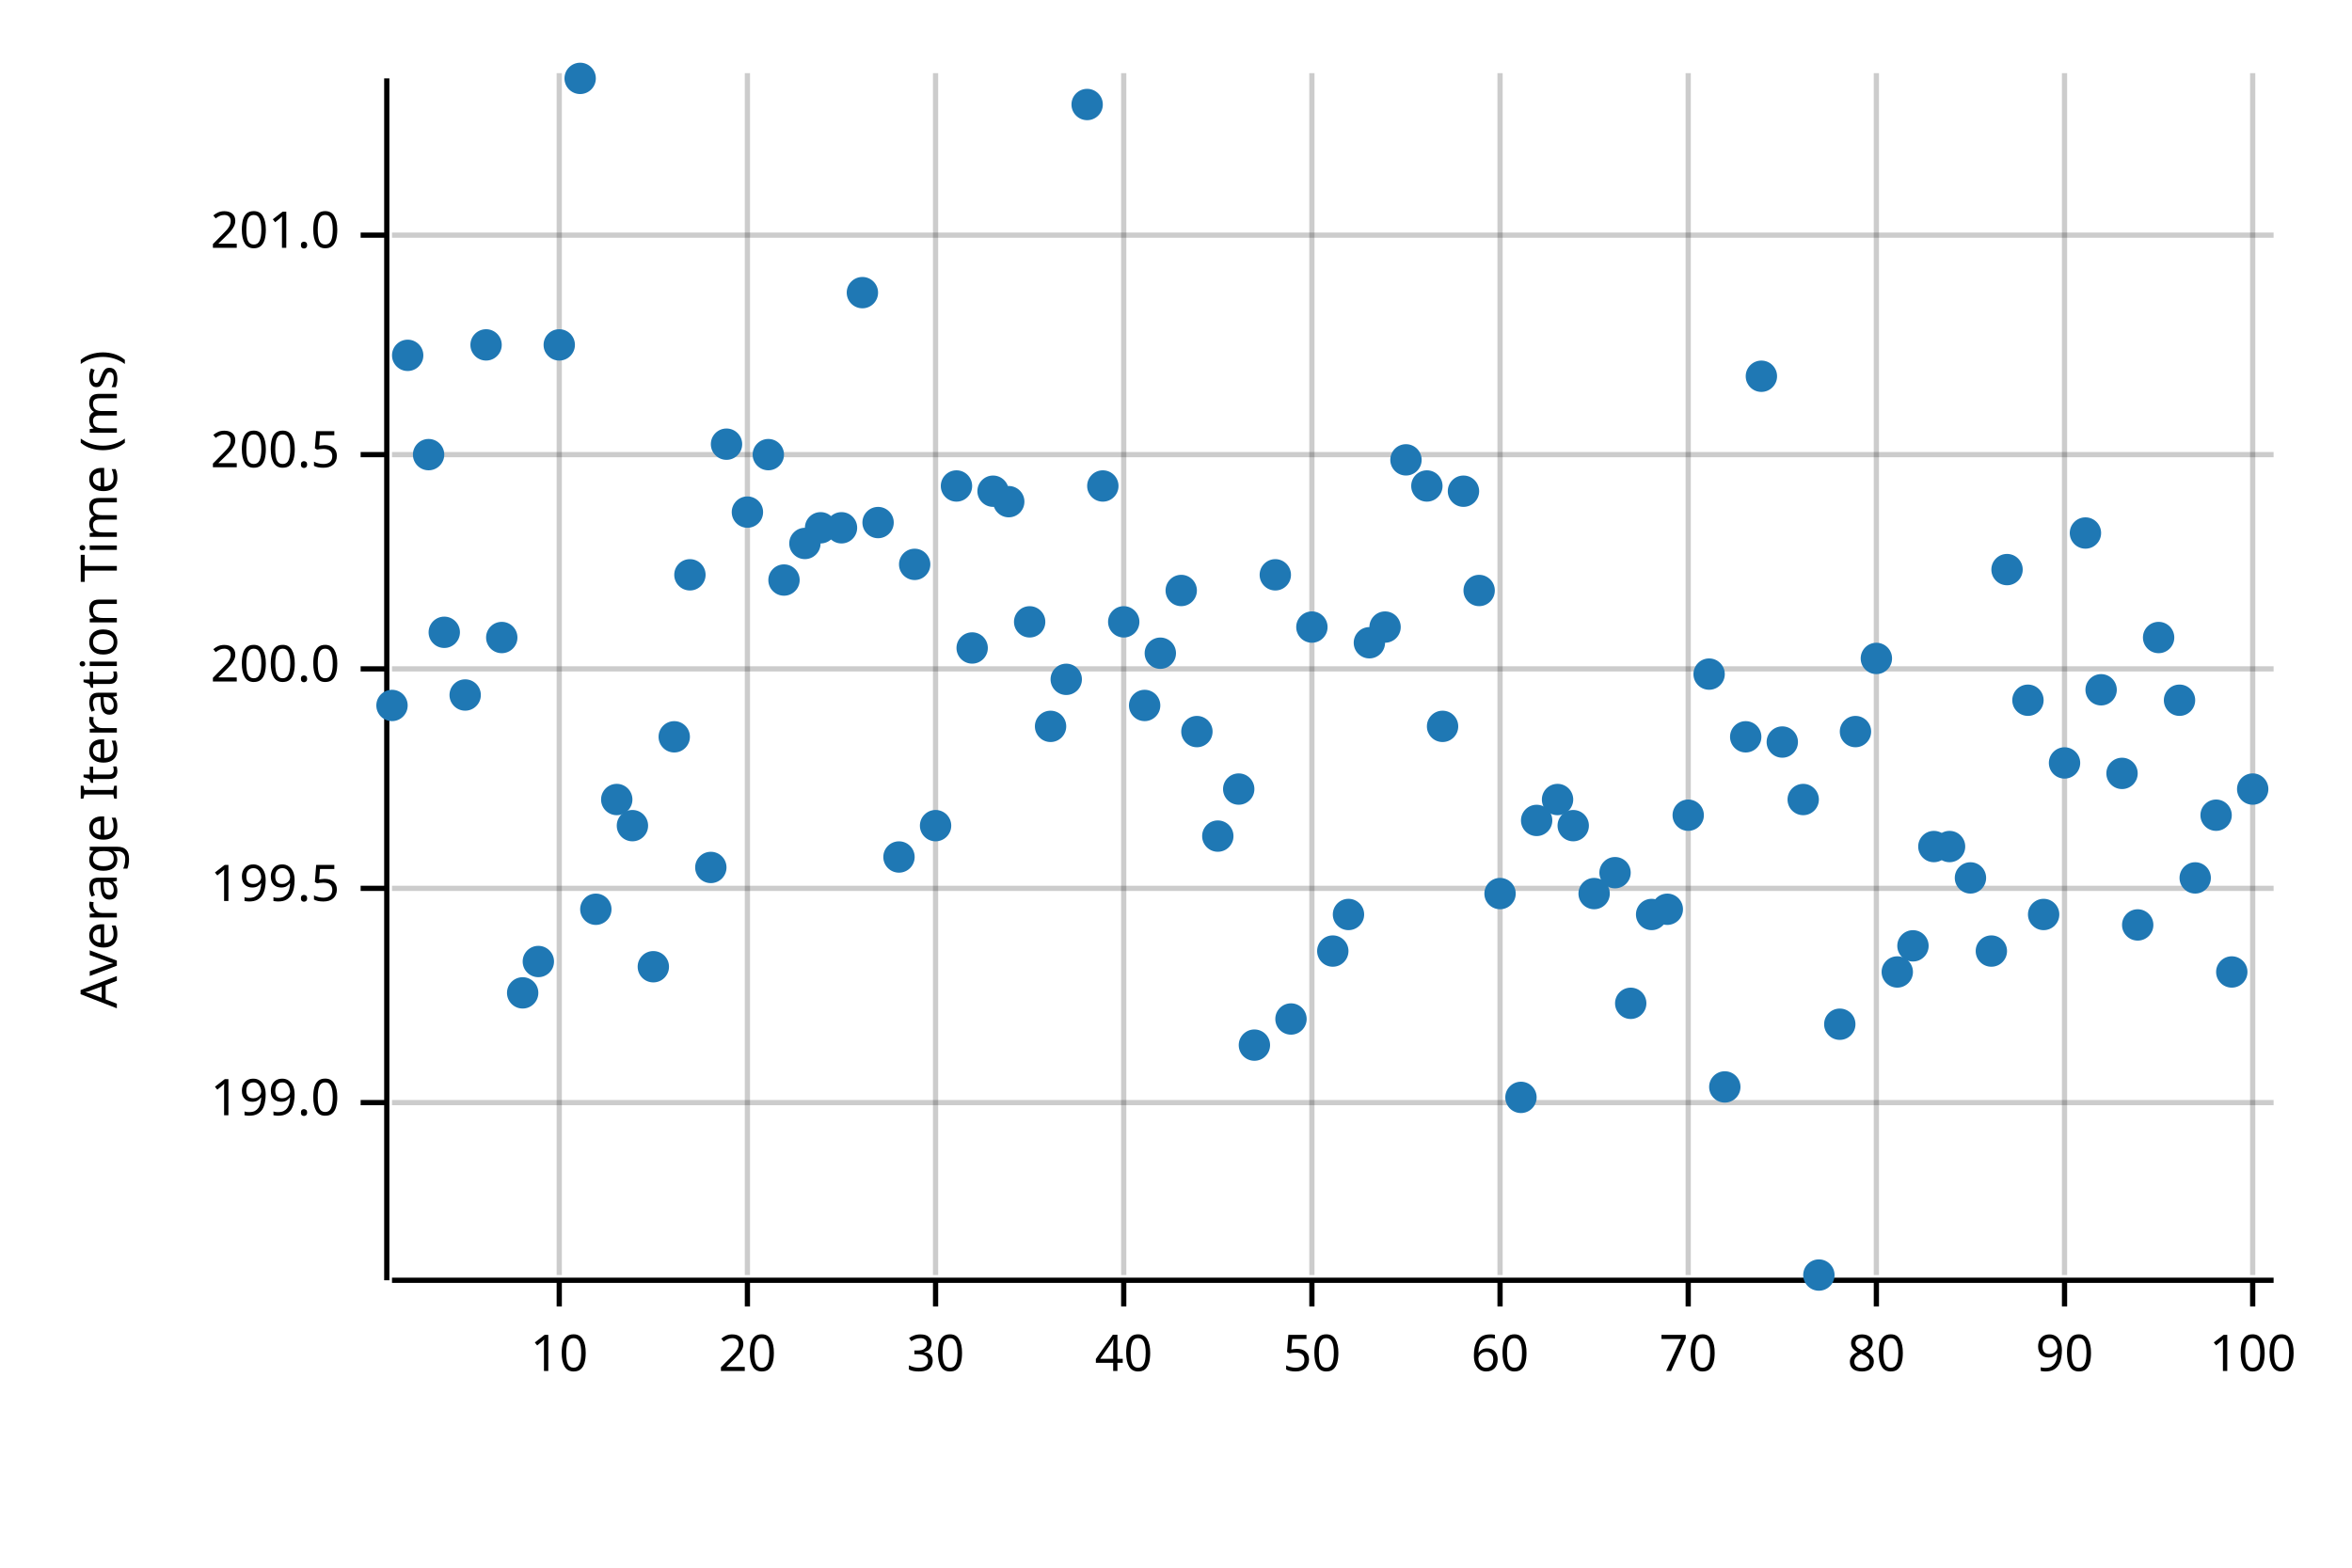
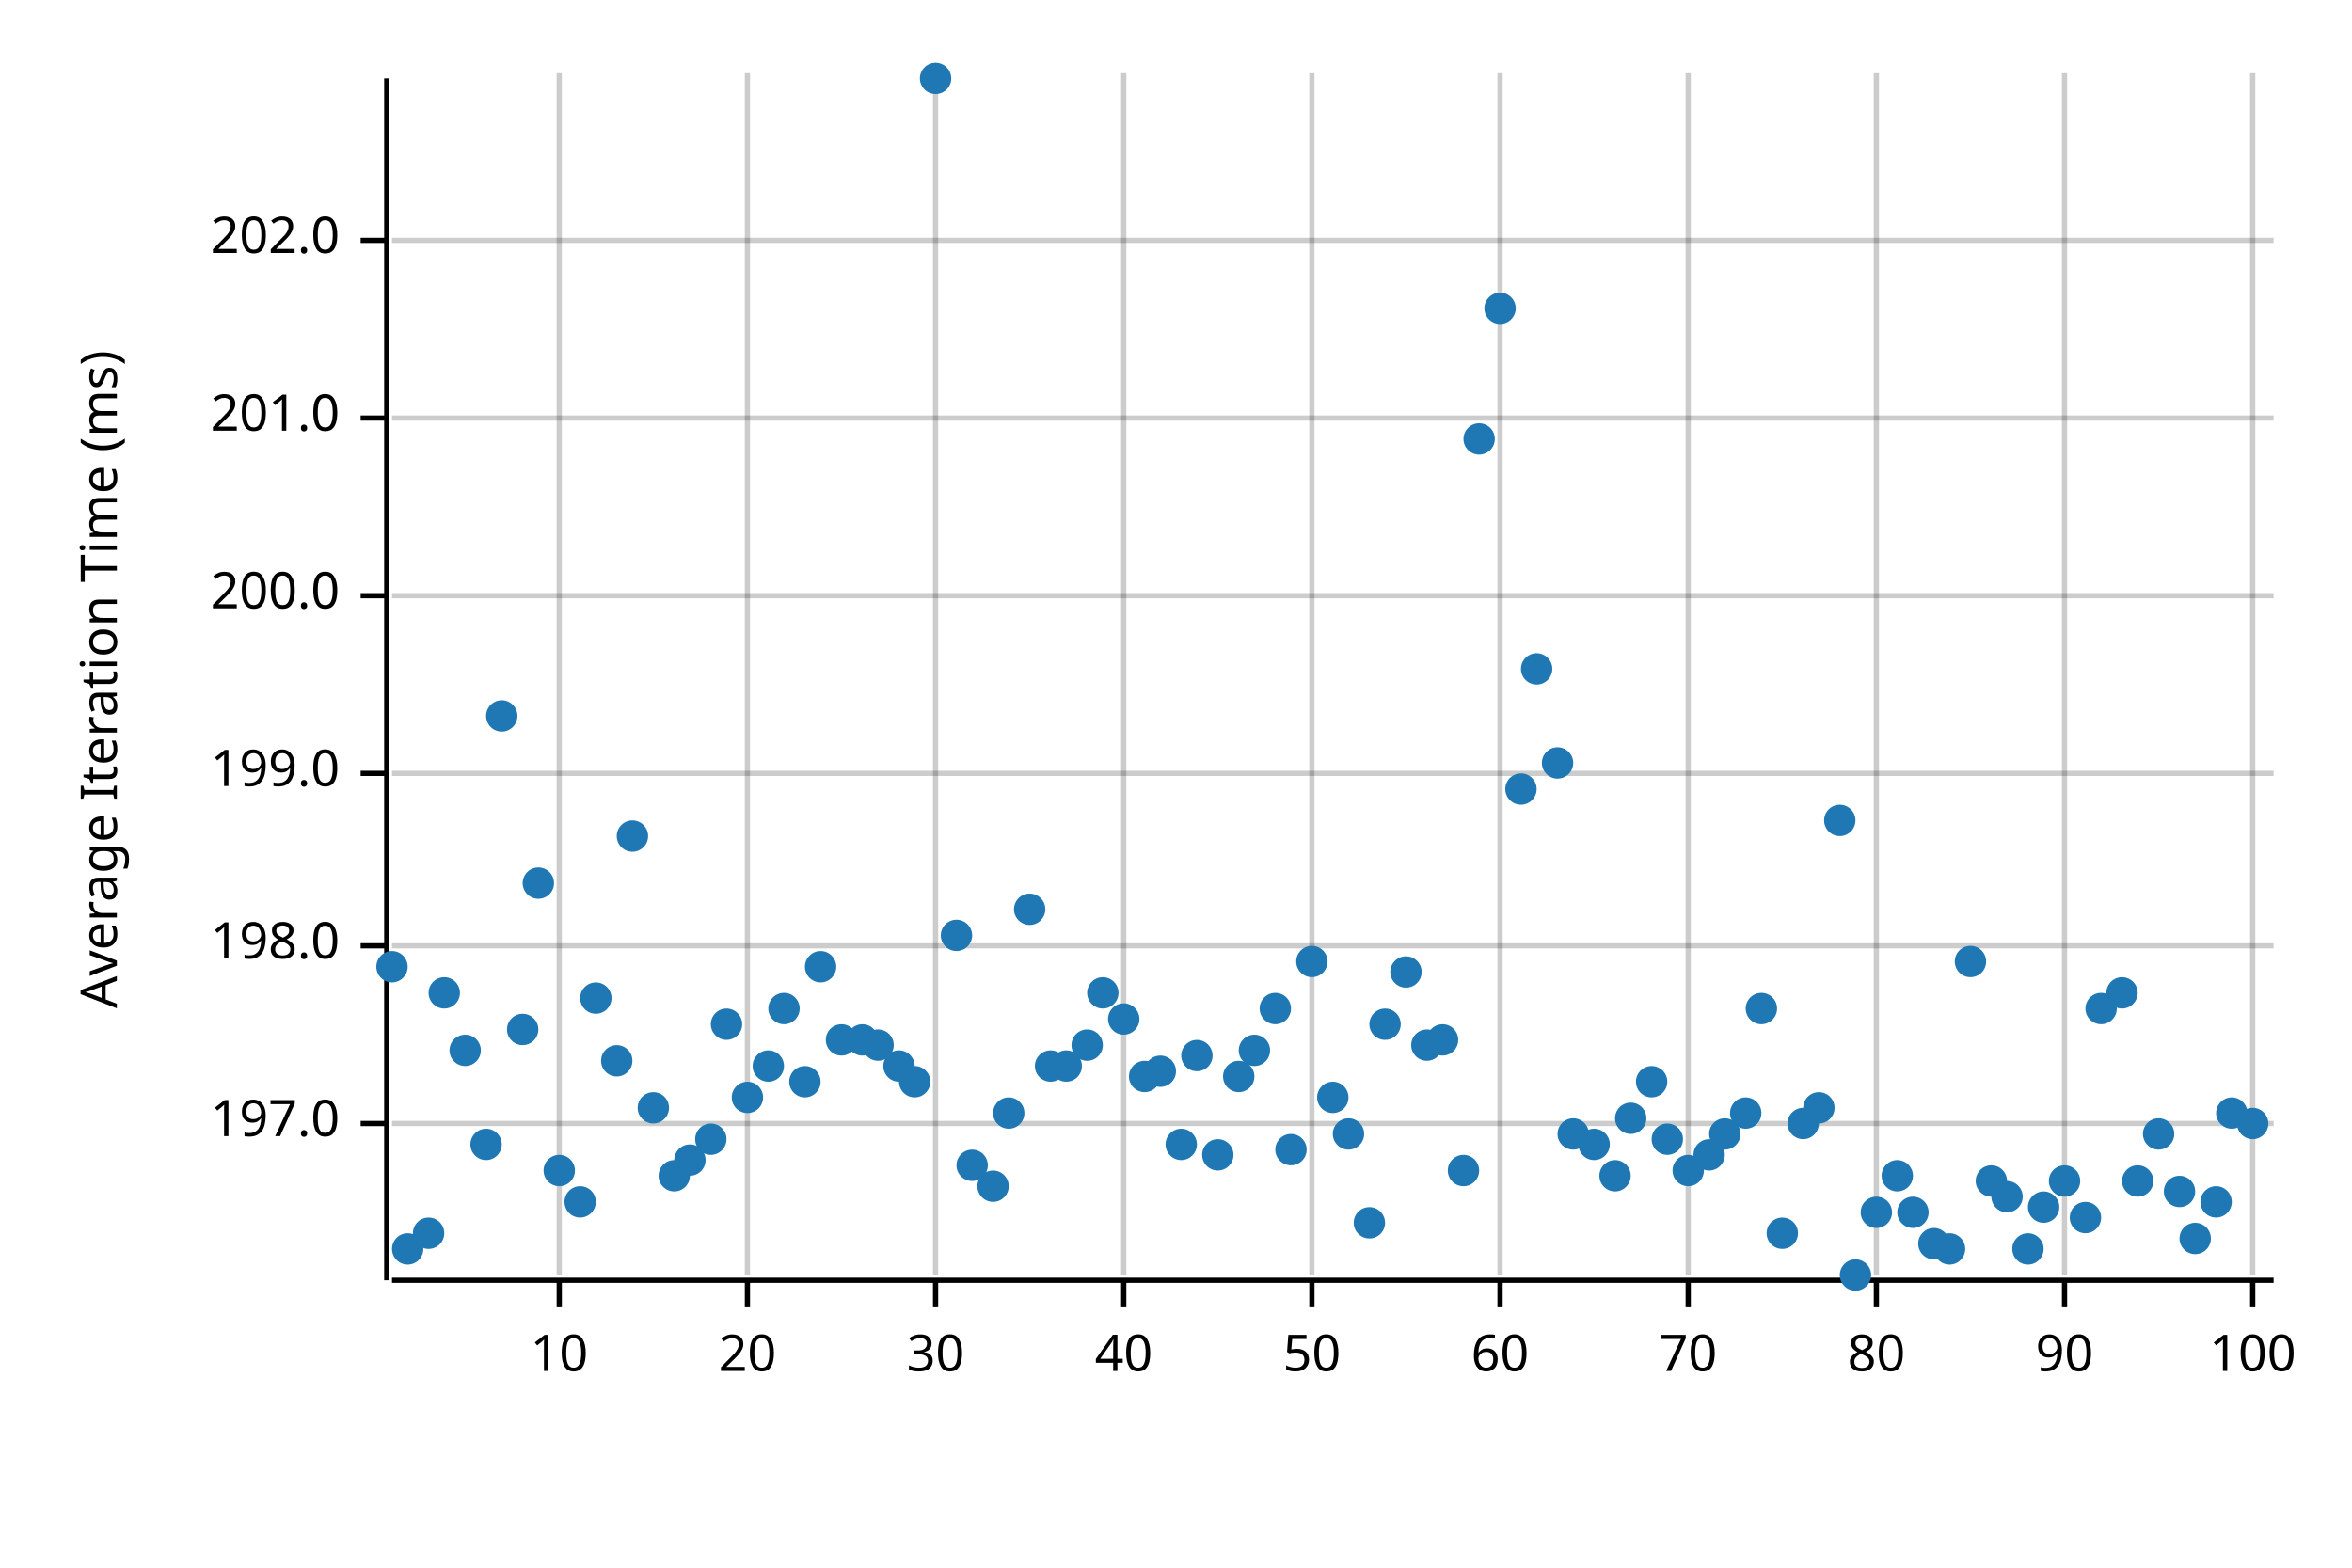
<svg xmlns="http://www.w3.org/2000/svg" width="450" height="300" viewBox="0 0 450 300">
  <text x="15" y="130" dy="0.76em" text-anchor="middle" font-family="sans-serif" font-size="9.677" opacity="1" fill="#000000" transform="rotate(270, 15, 130)">
Average Iteration Time (ms)
</text>
  <line opacity="0.2" stroke="#000000" stroke-width="1" x1="107" y1="244" x2="107" y2="14" />
  <line opacity="0.2" stroke="#000000" stroke-width="1" x1="143" y1="244" x2="143" y2="14" />
  <line opacity="0.2" stroke="#000000" stroke-width="1" x1="179" y1="244" x2="179" y2="14" />
  <line opacity="0.2" stroke="#000000" stroke-width="1" x1="215" y1="244" x2="215" y2="14" />
  <line opacity="0.2" stroke="#000000" stroke-width="1" x1="251" y1="244" x2="251" y2="14" />
  <line opacity="0.2" stroke="#000000" stroke-width="1" x1="287" y1="244" x2="287" y2="14" />
  <line opacity="0.2" stroke="#000000" stroke-width="1" x1="323" y1="244" x2="323" y2="14" />
  <line opacity="0.2" stroke="#000000" stroke-width="1" x1="359" y1="244" x2="359" y2="14" />
  <line opacity="0.2" stroke="#000000" stroke-width="1" x1="395" y1="244" x2="395" y2="14" />
  <line opacity="0.2" stroke="#000000" stroke-width="1" x1="431" y1="244" x2="431" y2="14" />
-   <line opacity="0.2" stroke="#000000" stroke-width="1" x1="75" y1="211" x2="435" y2="211" />
-   <line opacity="0.2" stroke="#000000" stroke-width="1" x1="75" y1="170" x2="435" y2="170" />
-   <line opacity="0.2" stroke="#000000" stroke-width="1" x1="75" y1="128" x2="435" y2="128" />
-   <line opacity="0.2" stroke="#000000" stroke-width="1" x1="75" y1="87" x2="435" y2="87" />
-   <line opacity="0.2" stroke="#000000" stroke-width="1" x1="75" y1="45" x2="435" y2="45" />
+   <line opacity="0.2" stroke="#000000" stroke-width="1" x1="75" y1="215" x2="435" y2="215" />
+   <line opacity="0.2" stroke="#000000" stroke-width="1" x1="75" y1="181" x2="435" y2="181" />
+   <line opacity="0.2" stroke="#000000" stroke-width="1" x1="75" y1="148" x2="435" y2="148" />
+   <line opacity="0.2" stroke="#000000" stroke-width="1" x1="75" y1="114" x2="435" y2="114" />
+   <line opacity="0.2" stroke="#000000" stroke-width="1" x1="75" y1="80" x2="435" y2="80" />
+   <line opacity="0.2" stroke="#000000" stroke-width="1" x1="75" y1="46" x2="435" y2="46" />
  <polyline fill="none" opacity="1" stroke="#000000" stroke-width="1" points="74,15 74,245 " />
-   <text x="65" y="211" dy="0.5ex" text-anchor="end" font-family="sans-serif" font-size="9.677" opacity="1" fill="#000000">
+   <text x="65" y="215" dy="0.5ex" text-anchor="end" font-family="sans-serif" font-size="9.677" opacity="1" fill="#000000">
+ 197.0
+ </text>
+   <polyline fill="none" opacity="1" stroke="#000000" stroke-width="1" points="69,215 74,215 " />
+   <text x="65" y="181" dy="0.5ex" text-anchor="end" font-family="sans-serif" font-size="9.677" opacity="1" fill="#000000">
+ 198.0
+ </text>
+   <polyline fill="none" opacity="1" stroke="#000000" stroke-width="1" points="69,181 74,181 " />
+   <text x="65" y="148" dy="0.5ex" text-anchor="end" font-family="sans-serif" font-size="9.677" opacity="1" fill="#000000">
199.0
</text>
-   <polyline fill="none" opacity="1" stroke="#000000" stroke-width="1" points="69,211 74,211 " />
-   <text x="65" y="170" dy="0.5ex" text-anchor="end" font-family="sans-serif" font-size="9.677" opacity="1" fill="#000000">
- 199.5
- </text>
-   <polyline fill="none" opacity="1" stroke="#000000" stroke-width="1" points="69,170 74,170 " />
-   <text x="65" y="128" dy="0.5ex" text-anchor="end" font-family="sans-serif" font-size="9.677" opacity="1" fill="#000000">
+   <polyline fill="none" opacity="1" stroke="#000000" stroke-width="1" points="69,148 74,148 " />
+   <text x="65" y="114" dy="0.5ex" text-anchor="end" font-family="sans-serif" font-size="9.677" opacity="1" fill="#000000">
200.0
</text>
-   <polyline fill="none" opacity="1" stroke="#000000" stroke-width="1" points="69,128 74,128 " />
-   <text x="65" y="87" dy="0.5ex" text-anchor="end" font-family="sans-serif" font-size="9.677" opacity="1" fill="#000000">
- 200.5
- </text>
-   <polyline fill="none" opacity="1" stroke="#000000" stroke-width="1" points="69,87 74,87 " />
-   <text x="65" y="45" dy="0.5ex" text-anchor="end" font-family="sans-serif" font-size="9.677" opacity="1" fill="#000000">
+   <polyline fill="none" opacity="1" stroke="#000000" stroke-width="1" points="69,114 74,114 " />
+   <text x="65" y="80" dy="0.5ex" text-anchor="end" font-family="sans-serif" font-size="9.677" opacity="1" fill="#000000">
201.0
</text>
-   <polyline fill="none" opacity="1" stroke="#000000" stroke-width="1" points="69,45 74,45 " />
+   <polyline fill="none" opacity="1" stroke="#000000" stroke-width="1" points="69,80 74,80 " />
+   <text x="65" y="46" dy="0.5ex" text-anchor="end" font-family="sans-serif" font-size="9.677" opacity="1" fill="#000000">
+ 202.0
+ </text>
+   <polyline fill="none" opacity="1" stroke="#000000" stroke-width="1" points="69,46 74,46 " />
  <polyline fill="none" opacity="1" stroke="#000000" stroke-width="1" points="75,245 435,245 " />
  <text x="107" y="255" dy="0.76em" text-anchor="middle" font-family="sans-serif" font-size="9.677" opacity="1" fill="#000000">
10
</text>
  <polyline fill="none" opacity="1" stroke="#000000" stroke-width="1" points="107,245 107,250 " />
  <text x="143" y="255" dy="0.76em" text-anchor="middle" font-family="sans-serif" font-size="9.677" opacity="1" fill="#000000">
20
</text>
  <polyline fill="none" opacity="1" stroke="#000000" stroke-width="1" points="143,245 143,250 " />
  <text x="179" y="255" dy="0.76em" text-anchor="middle" font-family="sans-serif" font-size="9.677" opacity="1" fill="#000000">
30
</text>
  <polyline fill="none" opacity="1" stroke="#000000" stroke-width="1" points="179,245 179,250 " />
  <text x="215" y="255" dy="0.76em" text-anchor="middle" font-family="sans-serif" font-size="9.677" opacity="1" fill="#000000">
40
</text>
  <polyline fill="none" opacity="1" stroke="#000000" stroke-width="1" points="215,245 215,250 " />
  <text x="251" y="255" dy="0.76em" text-anchor="middle" font-family="sans-serif" font-size="9.677" opacity="1" fill="#000000">
50
</text>
  <polyline fill="none" opacity="1" stroke="#000000" stroke-width="1" points="251,245 251,250 " />
  <text x="287" y="255" dy="0.76em" text-anchor="middle" font-family="sans-serif" font-size="9.677" opacity="1" fill="#000000">
60
</text>
  <polyline fill="none" opacity="1" stroke="#000000" stroke-width="1" points="287,245 287,250 " />
  <text x="323" y="255" dy="0.76em" text-anchor="middle" font-family="sans-serif" font-size="9.677" opacity="1" fill="#000000">
70
</text>
  <polyline fill="none" opacity="1" stroke="#000000" stroke-width="1" points="323,245 323,250 " />
  <text x="359" y="255" dy="0.76em" text-anchor="middle" font-family="sans-serif" font-size="9.677" opacity="1" fill="#000000">
80
</text>
  <polyline fill="none" opacity="1" stroke="#000000" stroke-width="1" points="359,245 359,250 " />
  <text x="395" y="255" dy="0.76em" text-anchor="middle" font-family="sans-serif" font-size="9.677" opacity="1" fill="#000000">
90
</text>
  <polyline fill="none" opacity="1" stroke="#000000" stroke-width="1" points="395,245 395,250 " />
  <text x="431" y="255" dy="0.76em" text-anchor="middle" font-family="sans-serif" font-size="9.677" opacity="1" fill="#000000">
100
</text>
  <polyline fill="none" opacity="1" stroke="#000000" stroke-width="1" points="431,245 431,250 " />
-   <circle cx="75" cy="135" r="3" opacity="1" fill="#1F78B4" stroke="none" stroke-width="1" />
-   <circle cx="78" cy="68" r="3" opacity="1" fill="#1F78B4" stroke="none" stroke-width="1" />
-   <circle cx="82" cy="87" r="3" opacity="1" fill="#1F78B4" stroke="none" stroke-width="1" />
-   <circle cx="85" cy="121" r="3" opacity="1" fill="#1F78B4" stroke="none" stroke-width="1" />
-   <circle cx="89" cy="133" r="3" opacity="1" fill="#1F78B4" stroke="none" stroke-width="1" />
-   <circle cx="93" cy="66" r="3" opacity="1" fill="#1F78B4" stroke="none" stroke-width="1" />
-   <circle cx="96" cy="122" r="3" opacity="1" fill="#1F78B4" stroke="none" stroke-width="1" />
-   <circle cx="100" cy="190" r="3" opacity="1" fill="#1F78B4" stroke="none" stroke-width="1" />
-   <circle cx="103" cy="184" r="3" opacity="1" fill="#1F78B4" stroke="none" stroke-width="1" />
-   <circle cx="107" cy="66" r="3" opacity="1" fill="#1F78B4" stroke="none" stroke-width="1" />
-   <circle cx="111" cy="15" r="3" opacity="1" fill="#1F78B4" stroke="none" stroke-width="1" />
-   <circle cx="114" cy="174" r="3" opacity="1" fill="#1F78B4" stroke="none" stroke-width="1" />
-   <circle cx="118" cy="153" r="3" opacity="1" fill="#1F78B4" stroke="none" stroke-width="1" />
-   <circle cx="121" cy="158" r="3" opacity="1" fill="#1F78B4" stroke="none" stroke-width="1" />
-   <circle cx="125" cy="185" r="3" opacity="1" fill="#1F78B4" stroke="none" stroke-width="1" />
-   <circle cx="129" cy="141" r="3" opacity="1" fill="#1F78B4" stroke="none" stroke-width="1" />
-   <circle cx="132" cy="110" r="3" opacity="1" fill="#1F78B4" stroke="none" stroke-width="1" />
-   <circle cx="136" cy="166" r="3" opacity="1" fill="#1F78B4" stroke="none" stroke-width="1" />
-   <circle cx="139" cy="85" r="3" opacity="1" fill="#1F78B4" stroke="none" stroke-width="1" />
-   <circle cx="143" cy="98" r="3" opacity="1" fill="#1F78B4" stroke="none" stroke-width="1" />
-   <circle cx="147" cy="87" r="3" opacity="1" fill="#1F78B4" stroke="none" stroke-width="1" />
-   <circle cx="150" cy="111" r="3" opacity="1" fill="#1F78B4" stroke="none" stroke-width="1" />
-   <circle cx="154" cy="104" r="3" opacity="1" fill="#1F78B4" stroke="none" stroke-width="1" />
-   <circle cx="157" cy="101" r="3" opacity="1" fill="#1F78B4" stroke="none" stroke-width="1" />
-   <circle cx="161" cy="101" r="3" opacity="1" fill="#1F78B4" stroke="none" stroke-width="1" />
-   <circle cx="165" cy="56" r="3" opacity="1" fill="#1F78B4" stroke="none" stroke-width="1" />
-   <circle cx="168" cy="100" r="3" opacity="1" fill="#1F78B4" stroke="none" stroke-width="1" />
-   <circle cx="172" cy="164" r="3" opacity="1" fill="#1F78B4" stroke="none" stroke-width="1" />
-   <circle cx="175" cy="108" r="3" opacity="1" fill="#1F78B4" stroke="none" stroke-width="1" />
-   <circle cx="179" cy="158" r="3" opacity="1" fill="#1F78B4" stroke="none" stroke-width="1" />
-   <circle cx="183" cy="93" r="3" opacity="1" fill="#1F78B4" stroke="none" stroke-width="1" />
-   <circle cx="186" cy="124" r="3" opacity="1" fill="#1F78B4" stroke="none" stroke-width="1" />
-   <circle cx="190" cy="94" r="3" opacity="1" fill="#1F78B4" stroke="none" stroke-width="1" />
-   <circle cx="193" cy="96" r="3" opacity="1" fill="#1F78B4" stroke="none" stroke-width="1" />
-   <circle cx="197" cy="119" r="3" opacity="1" fill="#1F78B4" stroke="none" stroke-width="1" />
-   <circle cx="201" cy="139" r="3" opacity="1" fill="#1F78B4" stroke="none" stroke-width="1" />
-   <circle cx="204" cy="130" r="3" opacity="1" fill="#1F78B4" stroke="none" stroke-width="1" />
-   <circle cx="208" cy="20" r="3" opacity="1" fill="#1F78B4" stroke="none" stroke-width="1" />
-   <circle cx="211" cy="93" r="3" opacity="1" fill="#1F78B4" stroke="none" stroke-width="1" />
-   <circle cx="215" cy="119" r="3" opacity="1" fill="#1F78B4" stroke="none" stroke-width="1" />
-   <circle cx="219" cy="135" r="3" opacity="1" fill="#1F78B4" stroke="none" stroke-width="1" />
-   <circle cx="222" cy="125" r="3" opacity="1" fill="#1F78B4" stroke="none" stroke-width="1" />
-   <circle cx="226" cy="113" r="3" opacity="1" fill="#1F78B4" stroke="none" stroke-width="1" />
-   <circle cx="229" cy="140" r="3" opacity="1" fill="#1F78B4" stroke="none" stroke-width="1" />
-   <circle cx="233" cy="160" r="3" opacity="1" fill="#1F78B4" stroke="none" stroke-width="1" />
-   <circle cx="237" cy="151" r="3" opacity="1" fill="#1F78B4" stroke="none" stroke-width="1" />
-   <circle cx="240" cy="200" r="3" opacity="1" fill="#1F78B4" stroke="none" stroke-width="1" />
-   <circle cx="244" cy="110" r="3" opacity="1" fill="#1F78B4" stroke="none" stroke-width="1" />
-   <circle cx="247" cy="195" r="3" opacity="1" fill="#1F78B4" stroke="none" stroke-width="1" />
-   <circle cx="251" cy="120" r="3" opacity="1" fill="#1F78B4" stroke="none" stroke-width="1" />
-   <circle cx="255" cy="182" r="3" opacity="1" fill="#1F78B4" stroke="none" stroke-width="1" />
-   <circle cx="258" cy="175" r="3" opacity="1" fill="#1F78B4" stroke="none" stroke-width="1" />
-   <circle cx="262" cy="123" r="3" opacity="1" fill="#1F78B4" stroke="none" stroke-width="1" />
-   <circle cx="265" cy="120" r="3" opacity="1" fill="#1F78B4" stroke="none" stroke-width="1" />
-   <circle cx="269" cy="88" r="3" opacity="1" fill="#1F78B4" stroke="none" stroke-width="1" />
-   <circle cx="273" cy="93" r="3" opacity="1" fill="#1F78B4" stroke="none" stroke-width="1" />
-   <circle cx="276" cy="139" r="3" opacity="1" fill="#1F78B4" stroke="none" stroke-width="1" />
-   <circle cx="280" cy="94" r="3" opacity="1" fill="#1F78B4" stroke="none" stroke-width="1" />
-   <circle cx="283" cy="113" r="3" opacity="1" fill="#1F78B4" stroke="none" stroke-width="1" />
-   <circle cx="287" cy="171" r="3" opacity="1" fill="#1F78B4" stroke="none" stroke-width="1" />
-   <circle cx="291" cy="210" r="3" opacity="1" fill="#1F78B4" stroke="none" stroke-width="1" />
-   <circle cx="294" cy="157" r="3" opacity="1" fill="#1F78B4" stroke="none" stroke-width="1" />
-   <circle cx="298" cy="153" r="3" opacity="1" fill="#1F78B4" stroke="none" stroke-width="1" />
-   <circle cx="301" cy="158" r="3" opacity="1" fill="#1F78B4" stroke="none" stroke-width="1" />
-   <circle cx="305" cy="171" r="3" opacity="1" fill="#1F78B4" stroke="none" stroke-width="1" />
-   <circle cx="309" cy="167" r="3" opacity="1" fill="#1F78B4" stroke="none" stroke-width="1" />
-   <circle cx="312" cy="192" r="3" opacity="1" fill="#1F78B4" stroke="none" stroke-width="1" />
-   <circle cx="316" cy="175" r="3" opacity="1" fill="#1F78B4" stroke="none" stroke-width="1" />
-   <circle cx="319" cy="174" r="3" opacity="1" fill="#1F78B4" stroke="none" stroke-width="1" />
-   <circle cx="323" cy="156" r="3" opacity="1" fill="#1F78B4" stroke="none" stroke-width="1" />
-   <circle cx="327" cy="129" r="3" opacity="1" fill="#1F78B4" stroke="none" stroke-width="1" />
-   <circle cx="330" cy="208" r="3" opacity="1" fill="#1F78B4" stroke="none" stroke-width="1" />
-   <circle cx="334" cy="141" r="3" opacity="1" fill="#1F78B4" stroke="none" stroke-width="1" />
-   <circle cx="337" cy="72" r="3" opacity="1" fill="#1F78B4" stroke="none" stroke-width="1" />
-   <circle cx="341" cy="142" r="3" opacity="1" fill="#1F78B4" stroke="none" stroke-width="1" />
-   <circle cx="345" cy="153" r="3" opacity="1" fill="#1F78B4" stroke="none" stroke-width="1" />
-   <circle cx="348" cy="244" r="3" opacity="1" fill="#1F78B4" stroke="none" stroke-width="1" />
-   <circle cx="352" cy="196" r="3" opacity="1" fill="#1F78B4" stroke="none" stroke-width="1" />
-   <circle cx="355" cy="140" r="3" opacity="1" fill="#1F78B4" stroke="none" stroke-width="1" />
-   <circle cx="359" cy="126" r="3" opacity="1" fill="#1F78B4" stroke="none" stroke-width="1" />
-   <circle cx="363" cy="186" r="3" opacity="1" fill="#1F78B4" stroke="none" stroke-width="1" />
-   <circle cx="366" cy="181" r="3" opacity="1" fill="#1F78B4" stroke="none" stroke-width="1" />
-   <circle cx="370" cy="162" r="3" opacity="1" fill="#1F78B4" stroke="none" stroke-width="1" />
-   <circle cx="373" cy="162" r="3" opacity="1" fill="#1F78B4" stroke="none" stroke-width="1" />
-   <circle cx="377" cy="168" r="3" opacity="1" fill="#1F78B4" stroke="none" stroke-width="1" />
-   <circle cx="381" cy="182" r="3" opacity="1" fill="#1F78B4" stroke="none" stroke-width="1" />
-   <circle cx="384" cy="109" r="3" opacity="1" fill="#1F78B4" stroke="none" stroke-width="1" />
-   <circle cx="388" cy="134" r="3" opacity="1" fill="#1F78B4" stroke="none" stroke-width="1" />
-   <circle cx="391" cy="175" r="3" opacity="1" fill="#1F78B4" stroke="none" stroke-width="1" />
-   <circle cx="395" cy="146" r="3" opacity="1" fill="#1F78B4" stroke="none" stroke-width="1" />
-   <circle cx="399" cy="102" r="3" opacity="1" fill="#1F78B4" stroke="none" stroke-width="1" />
-   <circle cx="402" cy="132" r="3" opacity="1" fill="#1F78B4" stroke="none" stroke-width="1" />
-   <circle cx="406" cy="148" r="3" opacity="1" fill="#1F78B4" stroke="none" stroke-width="1" />
-   <circle cx="409" cy="177" r="3" opacity="1" fill="#1F78B4" stroke="none" stroke-width="1" />
-   <circle cx="413" cy="122" r="3" opacity="1" fill="#1F78B4" stroke="none" stroke-width="1" />
-   <circle cx="417" cy="134" r="3" opacity="1" fill="#1F78B4" stroke="none" stroke-width="1" />
-   <circle cx="420" cy="168" r="3" opacity="1" fill="#1F78B4" stroke="none" stroke-width="1" />
-   <circle cx="424" cy="156" r="3" opacity="1" fill="#1F78B4" stroke="none" stroke-width="1" />
-   <circle cx="427" cy="186" r="3" opacity="1" fill="#1F78B4" stroke="none" stroke-width="1" />
-   <circle cx="431" cy="151" r="3" opacity="1" fill="#1F78B4" stroke="none" stroke-width="1" />
+   <circle cx="75" cy="185" r="3" opacity="1" fill="#1F78B4" stroke="none" stroke-width="1" />
+   <circle cx="78" cy="239" r="3" opacity="1" fill="#1F78B4" stroke="none" stroke-width="1" />
+   <circle cx="82" cy="236" r="3" opacity="1" fill="#1F78B4" stroke="none" stroke-width="1" />
+   <circle cx="85" cy="190" r="3" opacity="1" fill="#1F78B4" stroke="none" stroke-width="1" />
+   <circle cx="89" cy="201" r="3" opacity="1" fill="#1F78B4" stroke="none" stroke-width="1" />
+   <circle cx="93" cy="219" r="3" opacity="1" fill="#1F78B4" stroke="none" stroke-width="1" />
+   <circle cx="96" cy="137" r="3" opacity="1" fill="#1F78B4" stroke="none" stroke-width="1" />
+   <circle cx="100" cy="197" r="3" opacity="1" fill="#1F78B4" stroke="none" stroke-width="1" />
+   <circle cx="103" cy="169" r="3" opacity="1" fill="#1F78B4" stroke="none" stroke-width="1" />
+   <circle cx="107" cy="224" r="3" opacity="1" fill="#1F78B4" stroke="none" stroke-width="1" />
+   <circle cx="111" cy="230" r="3" opacity="1" fill="#1F78B4" stroke="none" stroke-width="1" />
+   <circle cx="114" cy="191" r="3" opacity="1" fill="#1F78B4" stroke="none" stroke-width="1" />
+   <circle cx="118" cy="203" r="3" opacity="1" fill="#1F78B4" stroke="none" stroke-width="1" />
+   <circle cx="121" cy="160" r="3" opacity="1" fill="#1F78B4" stroke="none" stroke-width="1" />
+   <circle cx="125" cy="212" r="3" opacity="1" fill="#1F78B4" stroke="none" stroke-width="1" />
+   <circle cx="129" cy="225" r="3" opacity="1" fill="#1F78B4" stroke="none" stroke-width="1" />
+   <circle cx="132" cy="222" r="3" opacity="1" fill="#1F78B4" stroke="none" stroke-width="1" />
+   <circle cx="136" cy="218" r="3" opacity="1" fill="#1F78B4" stroke="none" stroke-width="1" />
+   <circle cx="139" cy="196" r="3" opacity="1" fill="#1F78B4" stroke="none" stroke-width="1" />
+   <circle cx="143" cy="210" r="3" opacity="1" fill="#1F78B4" stroke="none" stroke-width="1" />
+   <circle cx="147" cy="204" r="3" opacity="1" fill="#1F78B4" stroke="none" stroke-width="1" />
+   <circle cx="150" cy="193" r="3" opacity="1" fill="#1F78B4" stroke="none" stroke-width="1" />
+   <circle cx="154" cy="207" r="3" opacity="1" fill="#1F78B4" stroke="none" stroke-width="1" />
+   <circle cx="157" cy="185" r="3" opacity="1" fill="#1F78B4" stroke="none" stroke-width="1" />
+   <circle cx="161" cy="199" r="3" opacity="1" fill="#1F78B4" stroke="none" stroke-width="1" />
+   <circle cx="165" cy="199" r="3" opacity="1" fill="#1F78B4" stroke="none" stroke-width="1" />
+   <circle cx="168" cy="200" r="3" opacity="1" fill="#1F78B4" stroke="none" stroke-width="1" />
+   <circle cx="172" cy="204" r="3" opacity="1" fill="#1F78B4" stroke="none" stroke-width="1" />
+   <circle cx="175" cy="207" r="3" opacity="1" fill="#1F78B4" stroke="none" stroke-width="1" />
+   <circle cx="179" cy="15" r="3" opacity="1" fill="#1F78B4" stroke="none" stroke-width="1" />
+   <circle cx="183" cy="179" r="3" opacity="1" fill="#1F78B4" stroke="none" stroke-width="1" />
+   <circle cx="186" cy="223" r="3" opacity="1" fill="#1F78B4" stroke="none" stroke-width="1" />
+   <circle cx="190" cy="227" r="3" opacity="1" fill="#1F78B4" stroke="none" stroke-width="1" />
+   <circle cx="193" cy="213" r="3" opacity="1" fill="#1F78B4" stroke="none" stroke-width="1" />
+   <circle cx="197" cy="174" r="3" opacity="1" fill="#1F78B4" stroke="none" stroke-width="1" />
+   <circle cx="201" cy="204" r="3" opacity="1" fill="#1F78B4" stroke="none" stroke-width="1" />
+   <circle cx="204" cy="204" r="3" opacity="1" fill="#1F78B4" stroke="none" stroke-width="1" />
+   <circle cx="208" cy="200" r="3" opacity="1" fill="#1F78B4" stroke="none" stroke-width="1" />
+   <circle cx="211" cy="190" r="3" opacity="1" fill="#1F78B4" stroke="none" stroke-width="1" />
+   <circle cx="215" cy="195" r="3" opacity="1" fill="#1F78B4" stroke="none" stroke-width="1" />
+   <circle cx="219" cy="206" r="3" opacity="1" fill="#1F78B4" stroke="none" stroke-width="1" />
+   <circle cx="222" cy="205" r="3" opacity="1" fill="#1F78B4" stroke="none" stroke-width="1" />
+   <circle cx="226" cy="219" r="3" opacity="1" fill="#1F78B4" stroke="none" stroke-width="1" />
+   <circle cx="229" cy="202" r="3" opacity="1" fill="#1F78B4" stroke="none" stroke-width="1" />
+   <circle cx="233" cy="221" r="3" opacity="1" fill="#1F78B4" stroke="none" stroke-width="1" />
+   <circle cx="237" cy="206" r="3" opacity="1" fill="#1F78B4" stroke="none" stroke-width="1" />
+   <circle cx="240" cy="201" r="3" opacity="1" fill="#1F78B4" stroke="none" stroke-width="1" />
+   <circle cx="244" cy="193" r="3" opacity="1" fill="#1F78B4" stroke="none" stroke-width="1" />
+   <circle cx="247" cy="220" r="3" opacity="1" fill="#1F78B4" stroke="none" stroke-width="1" />
+   <circle cx="251" cy="184" r="3" opacity="1" fill="#1F78B4" stroke="none" stroke-width="1" />
+   <circle cx="255" cy="210" r="3" opacity="1" fill="#1F78B4" stroke="none" stroke-width="1" />
+   <circle cx="258" cy="217" r="3" opacity="1" fill="#1F78B4" stroke="none" stroke-width="1" />
+   <circle cx="262" cy="234" r="3" opacity="1" fill="#1F78B4" stroke="none" stroke-width="1" />
+   <circle cx="265" cy="196" r="3" opacity="1" fill="#1F78B4" stroke="none" stroke-width="1" />
+   <circle cx="269" cy="186" r="3" opacity="1" fill="#1F78B4" stroke="none" stroke-width="1" />
+   <circle cx="273" cy="200" r="3" opacity="1" fill="#1F78B4" stroke="none" stroke-width="1" />
+   <circle cx="276" cy="199" r="3" opacity="1" fill="#1F78B4" stroke="none" stroke-width="1" />
+   <circle cx="280" cy="224" r="3" opacity="1" fill="#1F78B4" stroke="none" stroke-width="1" />
+   <circle cx="283" cy="84" r="3" opacity="1" fill="#1F78B4" stroke="none" stroke-width="1" />
+   <circle cx="287" cy="59" r="3" opacity="1" fill="#1F78B4" stroke="none" stroke-width="1" />
+   <circle cx="291" cy="151" r="3" opacity="1" fill="#1F78B4" stroke="none" stroke-width="1" />
+   <circle cx="294" cy="128" r="3" opacity="1" fill="#1F78B4" stroke="none" stroke-width="1" />
+   <circle cx="298" cy="146" r="3" opacity="1" fill="#1F78B4" stroke="none" stroke-width="1" />
+   <circle cx="301" cy="217" r="3" opacity="1" fill="#1F78B4" stroke="none" stroke-width="1" />
+   <circle cx="305" cy="219" r="3" opacity="1" fill="#1F78B4" stroke="none" stroke-width="1" />
+   <circle cx="309" cy="225" r="3" opacity="1" fill="#1F78B4" stroke="none" stroke-width="1" />
+   <circle cx="312" cy="214" r="3" opacity="1" fill="#1F78B4" stroke="none" stroke-width="1" />
+   <circle cx="316" cy="207" r="3" opacity="1" fill="#1F78B4" stroke="none" stroke-width="1" />
+   <circle cx="319" cy="218" r="3" opacity="1" fill="#1F78B4" stroke="none" stroke-width="1" />
+   <circle cx="323" cy="224" r="3" opacity="1" fill="#1F78B4" stroke="none" stroke-width="1" />
+   <circle cx="327" cy="221" r="3" opacity="1" fill="#1F78B4" stroke="none" stroke-width="1" />
+   <circle cx="330" cy="217" r="3" opacity="1" fill="#1F78B4" stroke="none" stroke-width="1" />
+   <circle cx="334" cy="213" r="3" opacity="1" fill="#1F78B4" stroke="none" stroke-width="1" />
+   <circle cx="337" cy="193" r="3" opacity="1" fill="#1F78B4" stroke="none" stroke-width="1" />
+   <circle cx="341" cy="236" r="3" opacity="1" fill="#1F78B4" stroke="none" stroke-width="1" />
+   <circle cx="345" cy="215" r="3" opacity="1" fill="#1F78B4" stroke="none" stroke-width="1" />
+   <circle cx="348" cy="212" r="3" opacity="1" fill="#1F78B4" stroke="none" stroke-width="1" />
+   <circle cx="352" cy="157" r="3" opacity="1" fill="#1F78B4" stroke="none" stroke-width="1" />
+   <circle cx="355" cy="244" r="3" opacity="1" fill="#1F78B4" stroke="none" stroke-width="1" />
+   <circle cx="359" cy="232" r="3" opacity="1" fill="#1F78B4" stroke="none" stroke-width="1" />
+   <circle cx="363" cy="225" r="3" opacity="1" fill="#1F78B4" stroke="none" stroke-width="1" />
+   <circle cx="366" cy="232" r="3" opacity="1" fill="#1F78B4" stroke="none" stroke-width="1" />
+   <circle cx="370" cy="238" r="3" opacity="1" fill="#1F78B4" stroke="none" stroke-width="1" />
+   <circle cx="373" cy="239" r="3" opacity="1" fill="#1F78B4" stroke="none" stroke-width="1" />
+   <circle cx="377" cy="184" r="3" opacity="1" fill="#1F78B4" stroke="none" stroke-width="1" />
+   <circle cx="381" cy="226" r="3" opacity="1" fill="#1F78B4" stroke="none" stroke-width="1" />
+   <circle cx="384" cy="229" r="3" opacity="1" fill="#1F78B4" stroke="none" stroke-width="1" />
+   <circle cx="388" cy="239" r="3" opacity="1" fill="#1F78B4" stroke="none" stroke-width="1" />
+   <circle cx="391" cy="231" r="3" opacity="1" fill="#1F78B4" stroke="none" stroke-width="1" />
+   <circle cx="395" cy="226" r="3" opacity="1" fill="#1F78B4" stroke="none" stroke-width="1" />
+   <circle cx="399" cy="233" r="3" opacity="1" fill="#1F78B4" stroke="none" stroke-width="1" />
+   <circle cx="402" cy="193" r="3" opacity="1" fill="#1F78B4" stroke="none" stroke-width="1" />
+   <circle cx="406" cy="190" r="3" opacity="1" fill="#1F78B4" stroke="none" stroke-width="1" />
+   <circle cx="409" cy="226" r="3" opacity="1" fill="#1F78B4" stroke="none" stroke-width="1" />
+   <circle cx="413" cy="217" r="3" opacity="1" fill="#1F78B4" stroke="none" stroke-width="1" />
+   <circle cx="417" cy="228" r="3" opacity="1" fill="#1F78B4" stroke="none" stroke-width="1" />
+   <circle cx="420" cy="237" r="3" opacity="1" fill="#1F78B4" stroke="none" stroke-width="1" />
+   <circle cx="424" cy="230" r="3" opacity="1" fill="#1F78B4" stroke="none" stroke-width="1" />
+   <circle cx="427" cy="213" r="3" opacity="1" fill="#1F78B4" stroke="none" stroke-width="1" />
+   <circle cx="431" cy="215" r="3" opacity="1" fill="#1F78B4" stroke="none" stroke-width="1" />
</svg>
